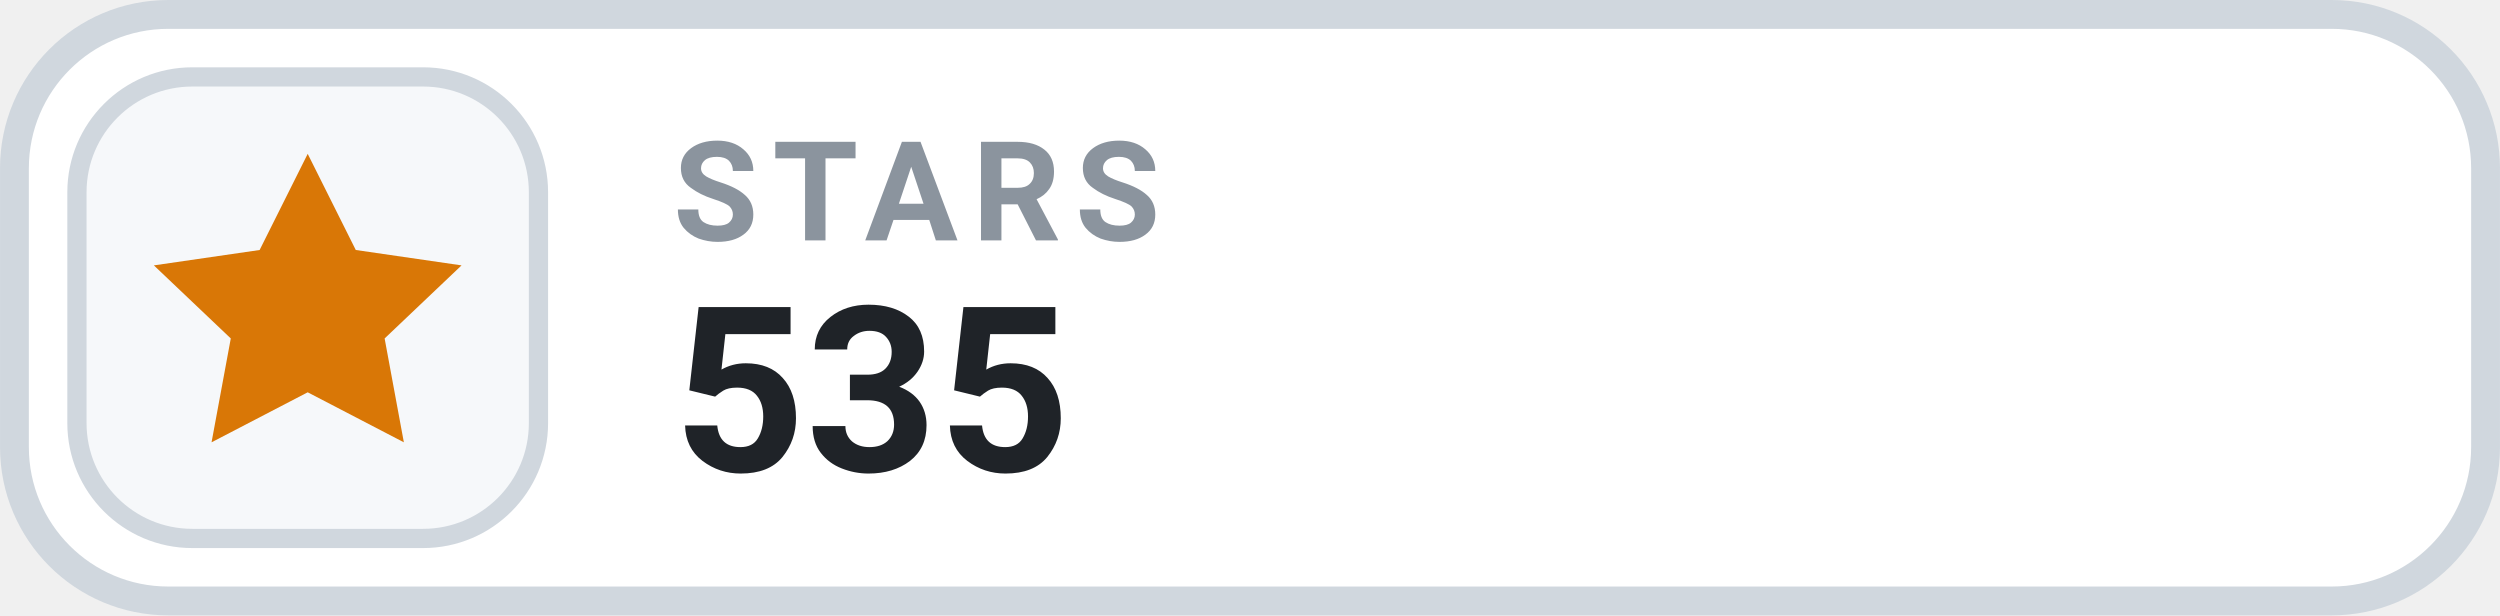
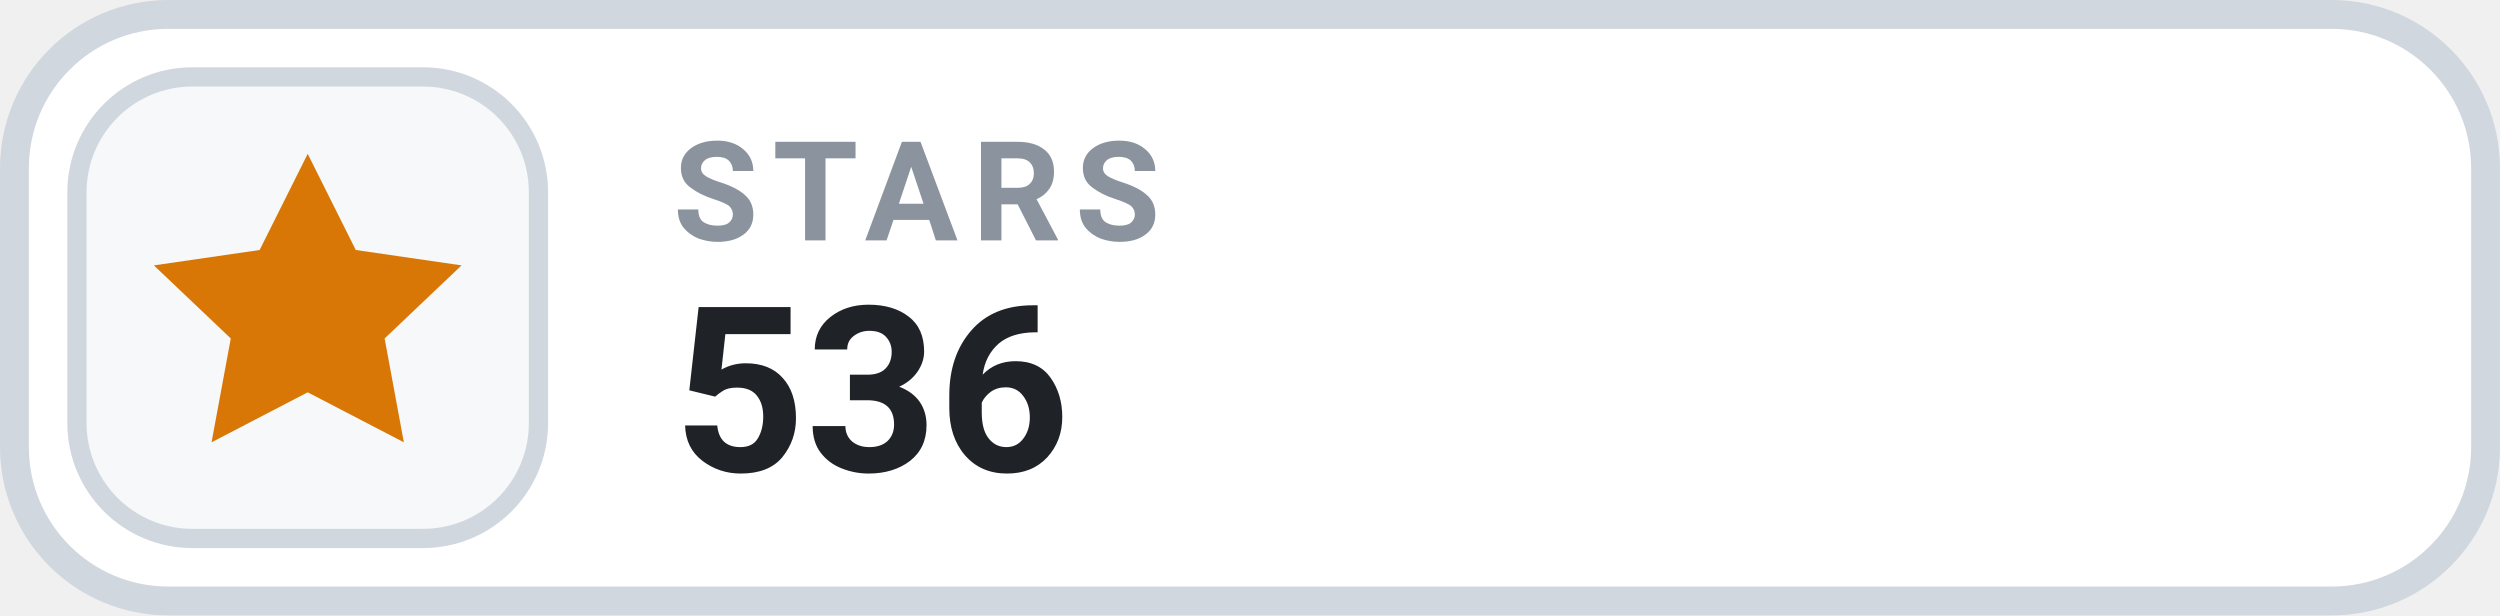
- <svg xmlns="http://www.w3.org/2000/svg" width="126" height="31.015" viewBox="0 0 130 32" role="img" aria-label="STARS 535">
+ <svg xmlns="http://www.w3.org/2000/svg" width="126" height="31.015" viewBox="0 0 130 32" role="img" aria-label="STARS 536">
  <rect x=".75" y=".75" width="128.5" height="30.5" rx="8" fill="#FFFFFF" stroke="#D0D7DE" stroke-width="1.5" />
  <rect x="4" y="4" width="24" height="24" rx="6" fill="#F6F8FA" stroke="#D0D7DE" stroke-width="1" />
  <g transform="translate(16 16)" style="color:#D97706;">
    <path d="M0 -8 l2.5 5 5.5 .8 -4 3.8 1 5.4 -5 -2.6 -5 2.6 1 -5.4 -4 -3.8 5.5 -.8 Z" fill="currentColor" />
  </g>
  <text x="35" y="12.5" fill="#8B949E" font-family="-apple-system,BlinkMacSystemFont,'Segoe UI',Roboto,Helvetica,Arial,sans-serif" font-size="7.2" font-weight="700" letter-spacing=".75">STARS</text>
-   <text x="35" y="24.5" fill="#1F2328" font-family="-apple-system,BlinkMacSystemFont,'Segoe UI',Roboto,Helvetica,Arial,sans-serif" font-size="12" font-weight="700">535</text>
+   <text x="35" y="24.5" fill="#1F2328" font-family="-apple-system,BlinkMacSystemFont,'Segoe UI',Roboto,Helvetica,Arial,sans-serif" font-size="12" font-weight="700">536</text>
</svg>
